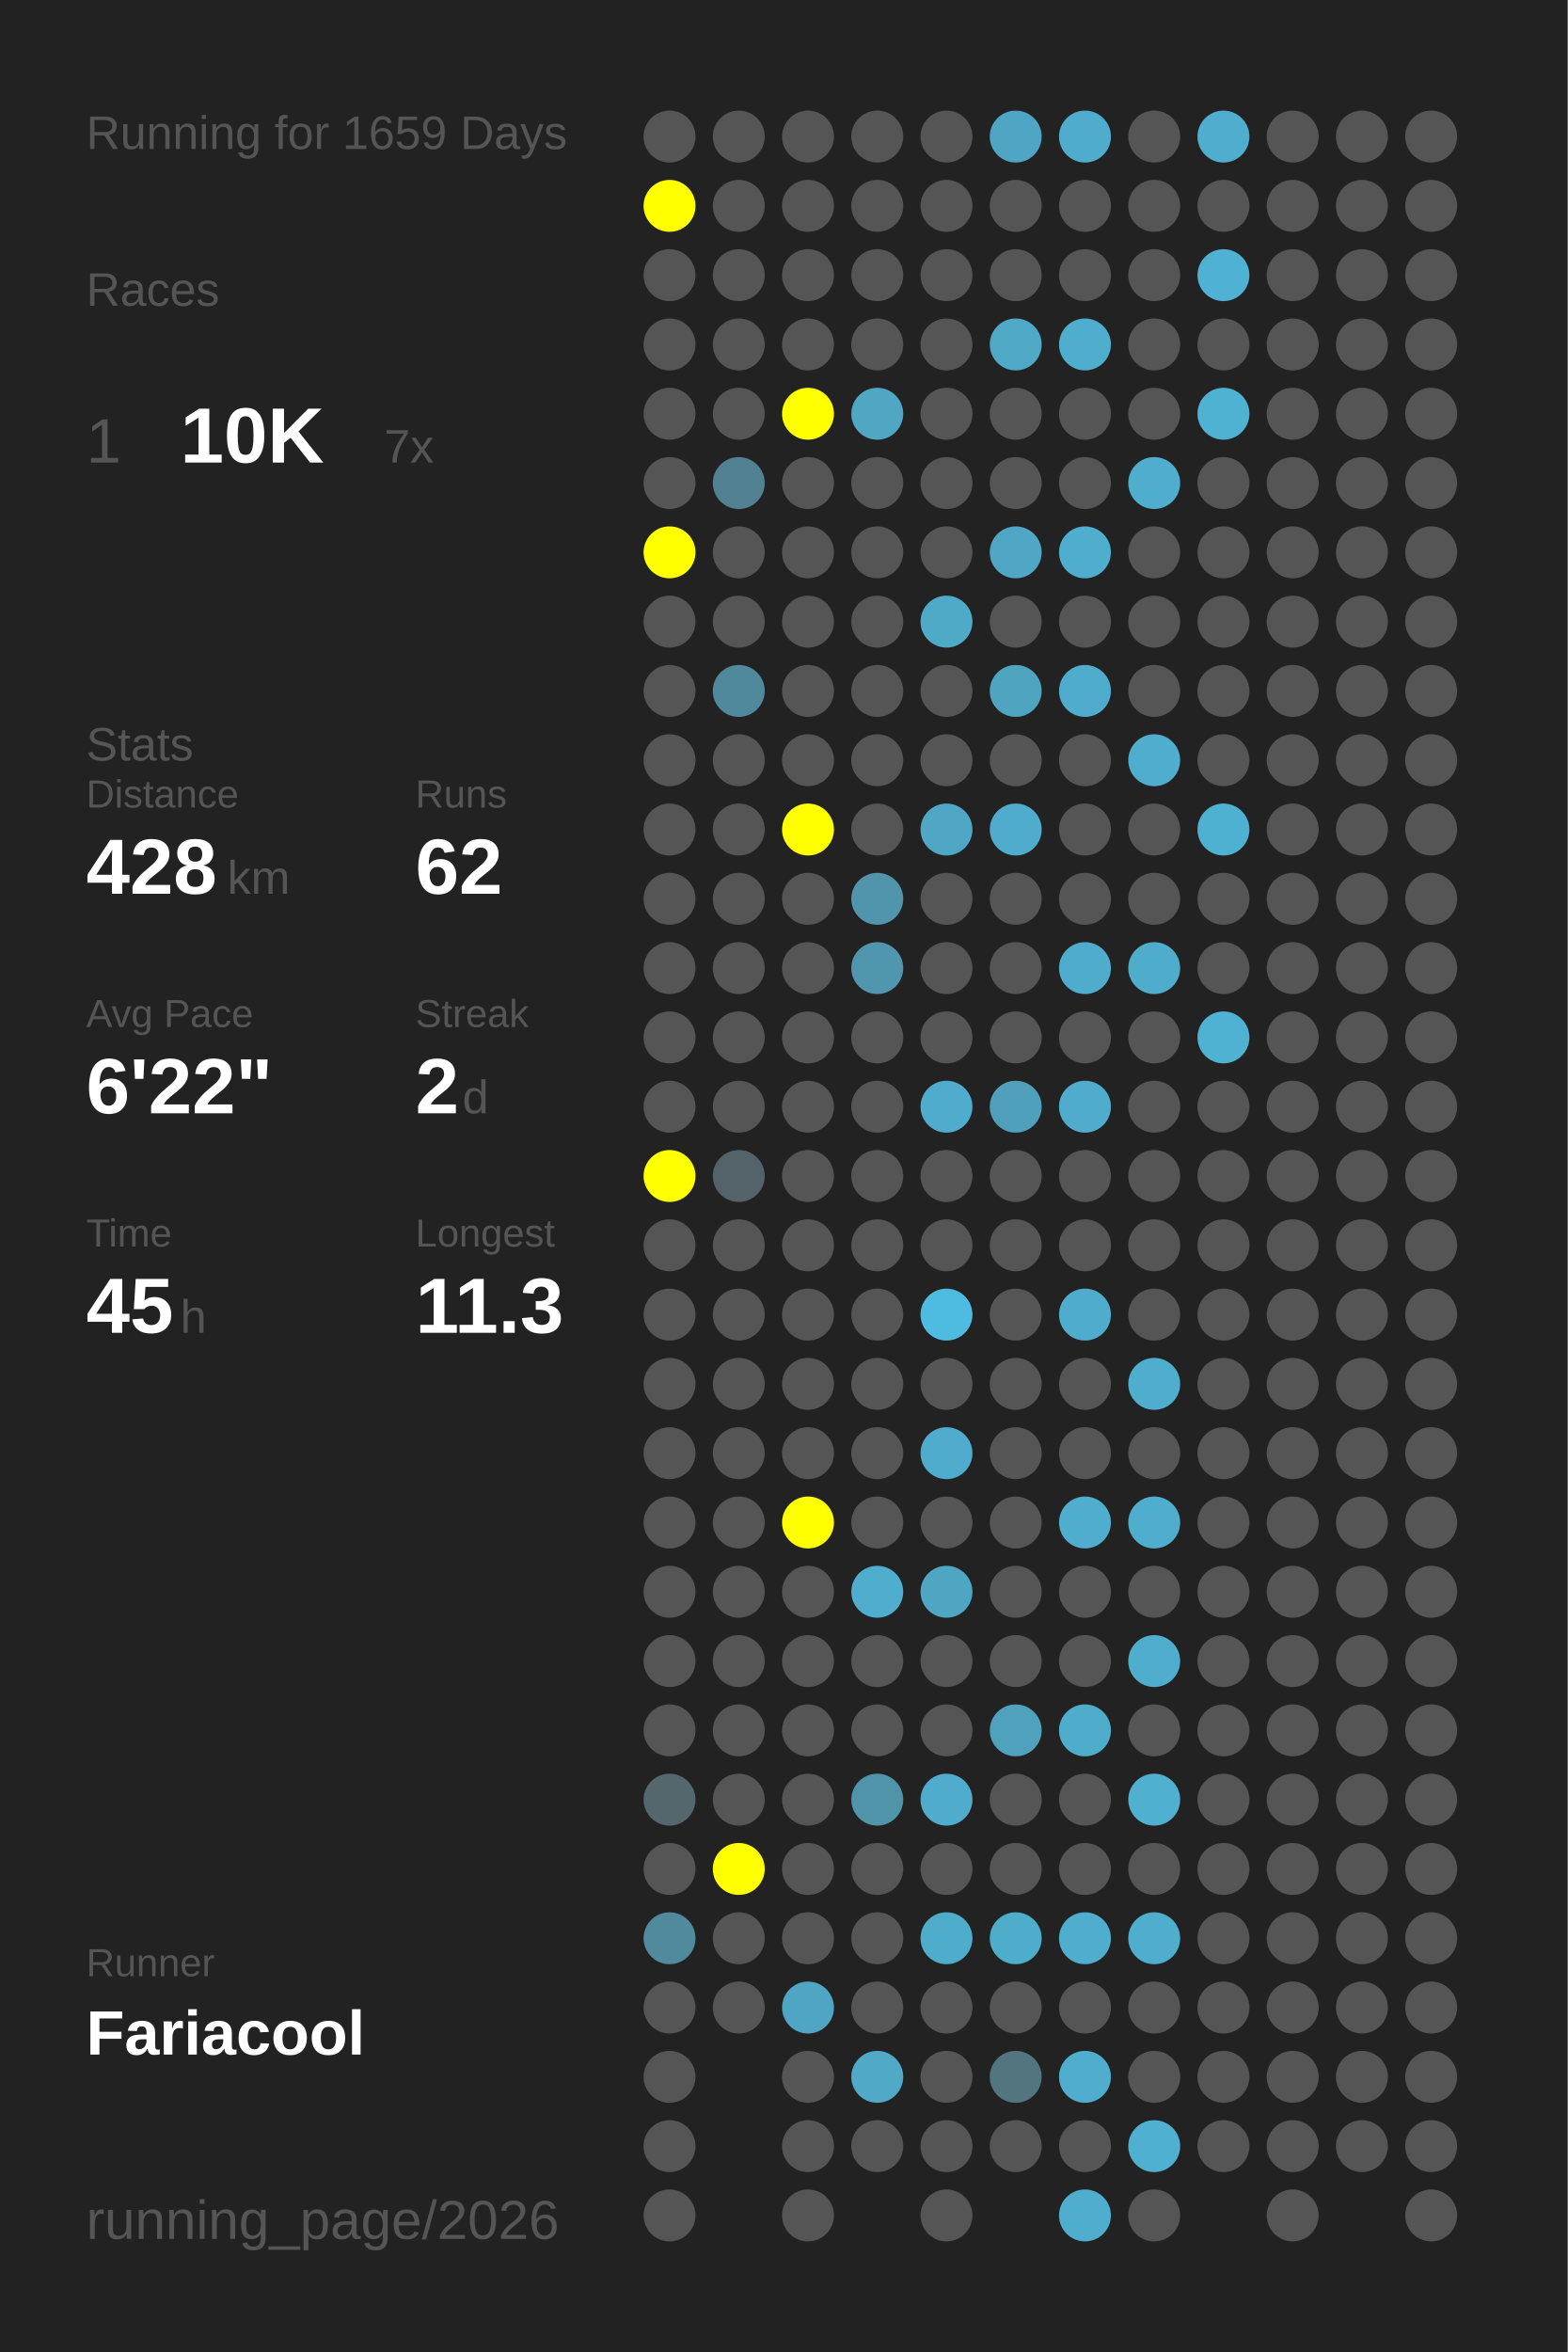
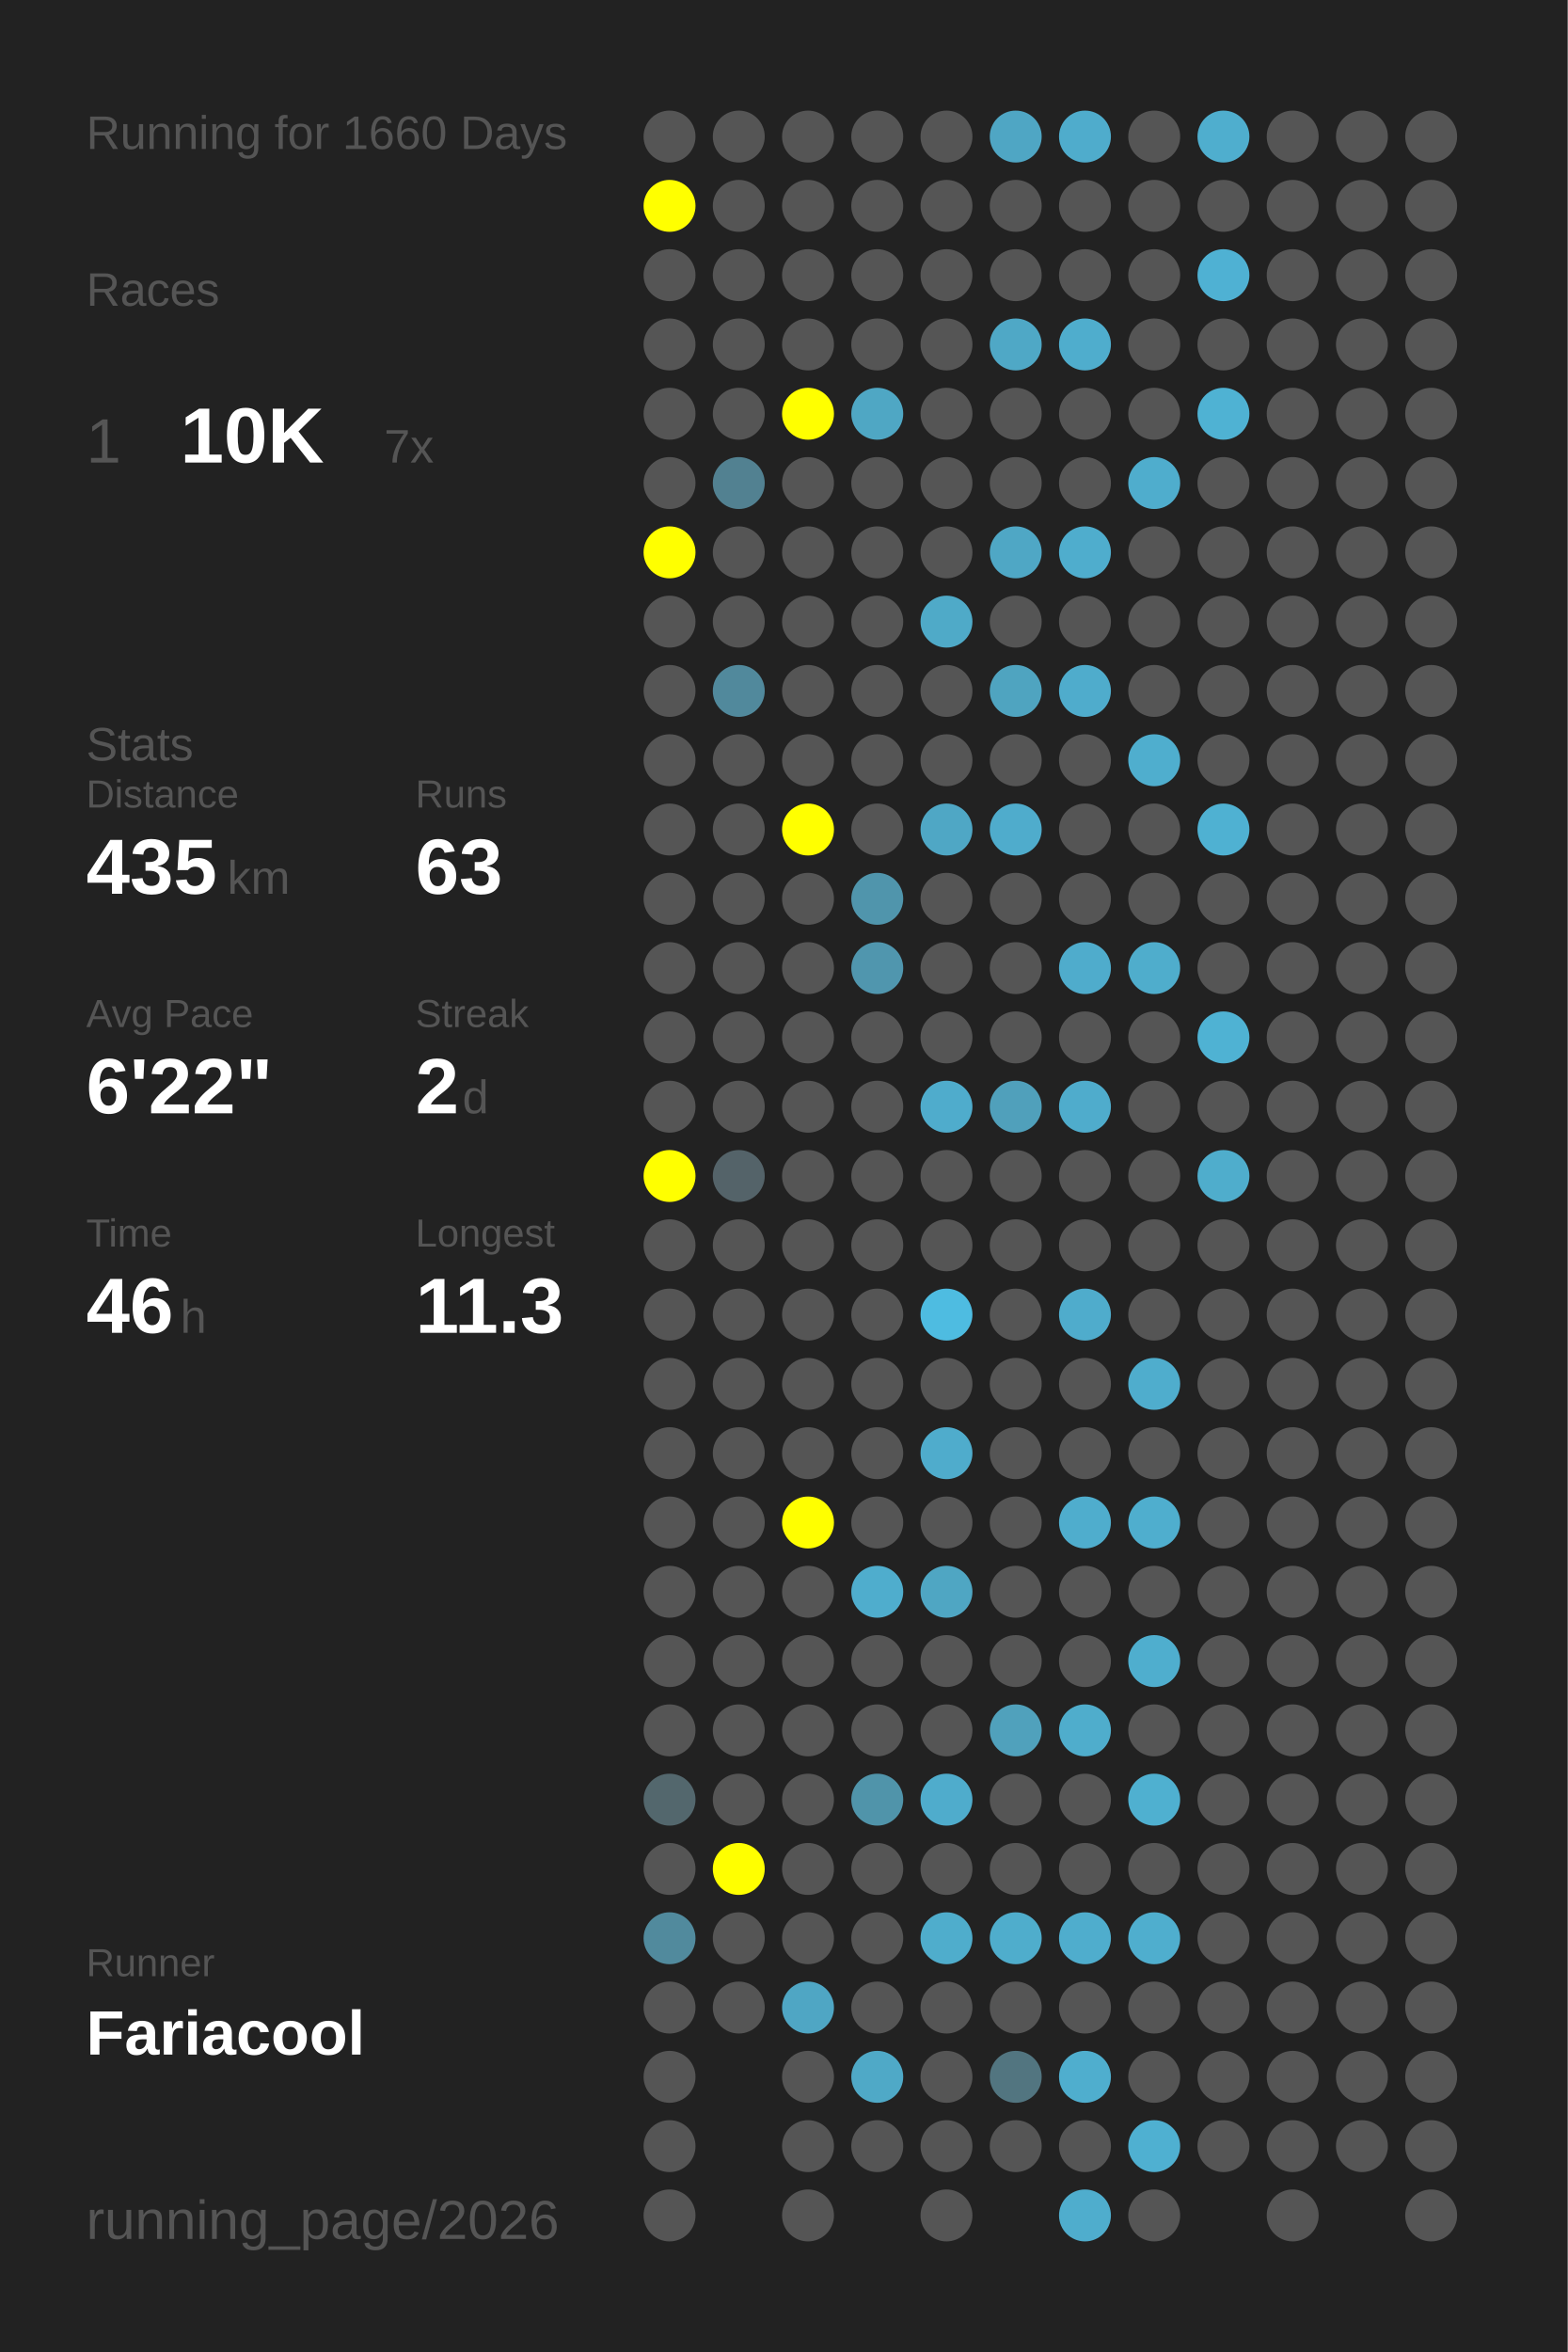
<svg xmlns="http://www.w3.org/2000/svg" baseProfile="full" height="300mm" version="1.1" viewBox="0,0,200,300" width="200mm">
  <defs />
  <rect fill="#222222" height="300" width="200" x="0" y="0" />
-   <text fill="#555555" style="font-size:6px; font-family:Arial;" x="11" y="19">Running for 1659 Days</text>
+   <text fill="#555555" style="font-size:6px; font-family:Arial;" x="11" y="19">Running for 1660 Days</text>
  <text fill="#555555" style="font-size:6px; font-family:Arial;" x="11" y="39">Races</text>
  <text fill="#555555" style="font-size:8px; font-family:Arial;" x="11" y="59">1</text>
  <text fill="#FFFFFF" style="font-size:10px; font-family:Arial; font-weight:bold;" x="23" y="59">10K</text>
  <text fill="#555555" style="font-size:6px; font-family:Arial;" x="49" y="59">7x</text>
  <text fill="#555555" style="font-size:6px; font-family:Arial;" x="11" y="97">Stats</text>
  <text fill="#555555" style="font-size:5px; font-family:Arial;" x="11" y="103">Distance</text>
-   <text fill="#FFFFFF" style="font-size:10px; font-family:Arial; font-weight:bold;" x="11" y="114">428</text>
+   <text fill="#FFFFFF" style="font-size:10px; font-family:Arial; font-weight:bold;" x="11" y="114">435</text>
  <text fill="#555555" style="font-size:6px; font-family:Arial;" x="29" y="114">km</text>
  <text fill="#555555" style="font-size:5px; font-family:Arial;" x="53" y="103">Runs</text>
-   <text fill="#FFFFFF" style="font-size:10px; font-family:Arial; font-weight:bold;" x="53" y="114">62</text>
+   <text fill="#FFFFFF" style="font-size:10px; font-family:Arial; font-weight:bold;" x="53" y="114">63</text>
  <text fill="#555555" style="font-size:5px; font-family:Arial;" x="11" y="131">Avg Pace</text>
  <text fill="#FFFFFF" style="font-size:10px; font-family:Arial; font-weight:bold;" x="11" y="142">6'22"</text>
  <text fill="#555555" style="font-size:5px; font-family:Arial;" x="53" y="131">Streak</text>
  <text fill="#FFFFFF" style="font-size:10px; font-family:Arial; font-weight:bold;" x="53" y="142">2</text>
  <text fill="#555555" style="font-size:6px; font-family:Arial;" x="59" y="142">d</text>
  <text fill="#555555" style="font-size:5px; font-family:Arial;" x="11" y="159">Time</text>
-   <text fill="#FFFFFF" style="font-size:10px; font-family:Arial; font-weight:bold;" x="11" y="170">45</text>
+   <text fill="#FFFFFF" style="font-size:10px; font-family:Arial; font-weight:bold;" x="11" y="170">46</text>
  <text fill="#555555" style="font-size:6px; font-family:Arial;" x="23" y="170">h</text>
  <text fill="#555555" style="font-size:5px; font-family:Arial;" x="53" y="159">Longest</text>
  <text fill="#FFFFFF" style="font-size:10px; font-family:Arial; font-weight:bold;" x="53" y="170">11.3</text>
  <text fill="#555555" style="font-size:5px; font-family:Arial;" x="11" y="252.065">Runner</text>
  <text fill="#FFFFFF" style="font-size:8px; font-family:Arial; font-weight:bold;" x="11" y="262.065">Fariacool</text>
  <text fill="#555555" style="font-size:7px; font-family:Arial;" x="11" y="285.581">running_page/2026</text>
  <circle cx="85.417" cy="17.419" fill="#555555" r="3.312" />
  <circle cx="85.417" cy="26.258" fill="#FFFF00" r="3.312" />
  <circle cx="85.417" cy="35.097" fill="#555555" r="3.312" />
  <circle cx="85.417" cy="43.935" fill="#555555" r="3.312" />
  <circle cx="85.417" cy="52.774" fill="#555555" r="3.312" />
  <circle cx="85.417" cy="61.613" fill="#555555" r="3.312" />
  <circle cx="85.417" cy="70.452" fill="#FFFF00" r="3.312" />
  <circle cx="85.417" cy="79.29" fill="#555555" r="3.312" />
  <circle cx="85.417" cy="88.129" fill="#555555" r="3.312" />
  <circle cx="85.417" cy="96.968" fill="#555555" r="3.312" />
  <circle cx="85.417" cy="105.806" fill="#555555" r="3.312" />
  <circle cx="85.417" cy="114.645" fill="#555555" r="3.312" />
  <circle cx="85.417" cy="123.484" fill="#555555" r="3.312" />
  <circle cx="85.417" cy="132.323" fill="#555555" r="3.312" />
  <circle cx="85.417" cy="141.161" fill="#555555" r="3.312" />
  <circle cx="85.417" cy="150" fill="#FFFF00" r="3.312" />
  <circle cx="85.417" cy="158.839" fill="#555555" r="3.312" />
  <circle cx="85.417" cy="167.677" fill="#555555" r="3.312" />
  <circle cx="85.417" cy="176.516" fill="#555555" r="3.312" />
  <circle cx="85.417" cy="185.355" fill="#555555" r="3.312" />
  <circle cx="85.417" cy="194.194" fill="#555555" r="3.312" />
  <circle cx="85.417" cy="203.032" fill="#555555" r="3.312" />
  <circle cx="85.417" cy="211.871" fill="#555555" r="3.312" />
  <circle cx="85.417" cy="220.71" fill="#555555" r="3.312" />
  <circle cx="85.417" cy="229.548" fill="#53676d" r="3.312" />
  <circle cx="85.417" cy="238.387" fill="#555555" r="3.312" />
  <circle cx="85.417" cy="247.226" fill="#518a9d" r="3.312" />
  <circle cx="85.417" cy="256.065" fill="#555555" r="3.312" />
  <circle cx="85.417" cy="264.903" fill="#555555" r="3.312" />
  <circle cx="85.417" cy="273.742" fill="#555555" r="3.312" />
  <circle cx="85.417" cy="282.581" fill="#555555" r="3.312" />
  <circle cx="94.25" cy="17.419" fill="#555555" r="3.312" />
  <circle cx="94.25" cy="26.258" fill="#555555" r="3.312" />
  <circle cx="94.25" cy="35.097" fill="#555555" r="3.312" />
  <circle cx="94.25" cy="43.935" fill="#555555" r="3.312" />
  <circle cx="94.25" cy="52.774" fill="#555555" r="3.312" />
  <circle cx="94.25" cy="61.613" fill="#528191" r="3.312" />
  <circle cx="94.25" cy="70.452" fill="#555555" r="3.312" />
  <circle cx="94.25" cy="79.29" fill="#555555" r="3.312" />
  <circle cx="94.25" cy="88.129" fill="#51899c" r="3.312" />
  <circle cx="94.25" cy="96.968" fill="#555555" r="3.312" />
  <circle cx="94.25" cy="105.806" fill="#555555" r="3.312" />
  <circle cx="94.25" cy="114.645" fill="#555555" r="3.312" />
  <circle cx="94.25" cy="123.484" fill="#555555" r="3.312" />
  <circle cx="94.25" cy="132.323" fill="#555555" r="3.312" />
  <circle cx="94.25" cy="141.161" fill="#555555" r="3.312" />
  <circle cx="94.25" cy="150" fill="#546369" r="3.312" />
  <circle cx="94.25" cy="158.839" fill="#555555" r="3.312" />
  <circle cx="94.25" cy="167.677" fill="#555555" r="3.312" />
  <circle cx="94.25" cy="176.516" fill="#555555" r="3.312" />
  <circle cx="94.25" cy="185.355" fill="#555555" r="3.312" />
  <circle cx="94.25" cy="194.194" fill="#555555" r="3.312" />
  <circle cx="94.25" cy="203.032" fill="#555555" r="3.312" />
  <circle cx="94.25" cy="211.871" fill="#555555" r="3.312" />
  <circle cx="94.25" cy="220.71" fill="#555555" r="3.312" />
  <circle cx="94.25" cy="229.548" fill="#555555" r="3.312" />
  <circle cx="94.25" cy="238.387" fill="#FFFF00" r="3.312" />
  <circle cx="94.25" cy="247.226" fill="#555555" r="3.312" />
  <circle cx="94.25" cy="256.065" fill="#555555" r="3.312" />
  <circle cx="103.083" cy="17.419" fill="#555555" r="3.312" />
  <circle cx="103.083" cy="26.258" fill="#555555" r="3.312" />
  <circle cx="103.083" cy="35.097" fill="#555555" r="3.312" />
  <circle cx="103.083" cy="43.935" fill="#555555" r="3.312" />
  <circle cx="103.083" cy="52.774" fill="#FFFF00" r="3.312" />
  <circle cx="103.083" cy="61.613" fill="#555555" r="3.312" />
  <circle cx="103.083" cy="70.452" fill="#555555" r="3.312" />
  <circle cx="103.083" cy="79.29" fill="#555555" r="3.312" />
  <circle cx="103.083" cy="88.129" fill="#555555" r="3.312" />
  <circle cx="103.083" cy="96.968" fill="#555555" r="3.312" />
  <circle cx="103.083" cy="105.806" fill="#FFFF00" r="3.312" />
  <circle cx="103.083" cy="114.645" fill="#555555" r="3.312" />
  <circle cx="103.083" cy="123.484" fill="#555555" r="3.312" />
  <circle cx="103.083" cy="132.323" fill="#555555" r="3.312" />
  <circle cx="103.083" cy="141.161" fill="#555555" r="3.312" />
  <circle cx="103.083" cy="150" fill="#555555" r="3.312" />
  <circle cx="103.083" cy="158.839" fill="#555555" r="3.312" />
  <circle cx="103.083" cy="167.677" fill="#555555" r="3.312" />
  <circle cx="103.083" cy="176.516" fill="#555555" r="3.312" />
  <circle cx="103.083" cy="185.355" fill="#555555" r="3.312" />
  <circle cx="103.083" cy="194.194" fill="#FFFF00" r="3.312" />
  <circle cx="103.083" cy="203.032" fill="#555555" r="3.312" />
  <circle cx="103.083" cy="211.871" fill="#555555" r="3.312" />
  <circle cx="103.083" cy="220.71" fill="#555555" r="3.312" />
  <circle cx="103.083" cy="229.548" fill="#555555" r="3.312" />
  <circle cx="103.083" cy="238.387" fill="#555555" r="3.312" />
  <circle cx="103.083" cy="247.226" fill="#555555" r="3.312" />
  <circle cx="103.083" cy="256.065" fill="#4fa6c4" r="3.312" />
  <circle cx="103.083" cy="264.903" fill="#555555" r="3.312" />
  <circle cx="103.083" cy="273.742" fill="#555555" r="3.312" />
  <circle cx="103.083" cy="282.581" fill="#555555" r="3.312" />
  <circle cx="111.917" cy="17.419" fill="#555555" r="3.312" />
  <circle cx="111.917" cy="26.258" fill="#555555" r="3.312" />
  <circle cx="111.917" cy="35.097" fill="#555555" r="3.312" />
  <circle cx="111.917" cy="43.935" fill="#555555" r="3.312" />
  <circle cx="111.917" cy="52.774" fill="#4fa7c4" r="3.312" />
  <circle cx="111.917" cy="61.613" fill="#555555" r="3.312" />
  <circle cx="111.917" cy="70.452" fill="#555555" r="3.312" />
  <circle cx="111.917" cy="79.29" fill="#555555" r="3.312" />
  <circle cx="111.917" cy="88.129" fill="#555555" r="3.312" />
  <circle cx="111.917" cy="96.968" fill="#555555" r="3.312" />
  <circle cx="111.917" cy="105.806" fill="#555555" r="3.312" />
  <circle cx="111.917" cy="114.645" fill="#5095ac" r="3.312" />
  <circle cx="111.917" cy="123.484" fill="#5096ae" r="3.312" />
  <circle cx="111.917" cy="132.323" fill="#555555" r="3.312" />
  <circle cx="111.917" cy="141.161" fill="#555555" r="3.312" />
  <circle cx="111.917" cy="150" fill="#555555" r="3.312" />
  <circle cx="111.917" cy="158.839" fill="#555555" r="3.312" />
  <circle cx="111.917" cy="167.677" fill="#555555" r="3.312" />
  <circle cx="111.917" cy="176.516" fill="#555555" r="3.312" />
  <circle cx="111.917" cy="185.355" fill="#555555" r="3.312" />
  <circle cx="111.917" cy="194.194" fill="#555555" r="3.312" />
  <circle cx="111.917" cy="203.032" fill="#4fadcd" r="3.312" />
  <circle cx="111.917" cy="211.871" fill="#555555" r="3.312" />
  <circle cx="111.917" cy="220.71" fill="#555555" r="3.312" />
  <circle cx="111.917" cy="229.548" fill="#5094aa" r="3.312" />
  <circle cx="111.917" cy="238.387" fill="#555555" r="3.312" />
  <circle cx="111.917" cy="247.226" fill="#555555" r="3.312" />
  <circle cx="111.917" cy="256.065" fill="#555555" r="3.312" />
  <circle cx="111.917" cy="264.903" fill="#4fa9c7" r="3.312" />
  <circle cx="111.917" cy="273.742" fill="#555555" r="3.312" />
  <circle cx="120.75" cy="17.419" fill="#555555" r="3.312" />
  <circle cx="120.75" cy="26.258" fill="#555555" r="3.312" />
  <circle cx="120.75" cy="35.097" fill="#555555" r="3.312" />
  <circle cx="120.75" cy="43.935" fill="#555555" r="3.312" />
  <circle cx="120.75" cy="52.774" fill="#555555" r="3.312" />
  <circle cx="120.75" cy="61.613" fill="#555555" r="3.312" />
  <circle cx="120.75" cy="70.452" fill="#555555" r="3.312" />
  <circle cx="120.75" cy="79.29" fill="#4faac8" r="3.312" />
  <circle cx="120.75" cy="88.129" fill="#555555" r="3.312" />
  <circle cx="120.75" cy="96.968" fill="#555555" r="3.312" />
  <circle cx="120.75" cy="105.806" fill="#4fa7c5" r="3.312" />
  <circle cx="120.75" cy="114.645" fill="#555555" r="3.312" />
  <circle cx="120.75" cy="123.484" fill="#555555" r="3.312" />
  <circle cx="120.75" cy="132.323" fill="#555555" r="3.312" />
  <circle cx="120.75" cy="141.161" fill="#4faccc" r="3.312" />
  <circle cx="120.75" cy="150" fill="#555555" r="3.312" />
  <circle cx="120.75" cy="158.839" fill="#555555" r="3.312" />
  <circle cx="120.75" cy="167.677" fill="#4ebce1" r="3.312" />
  <circle cx="120.75" cy="176.516" fill="#555555" r="3.312" />
  <circle cx="120.75" cy="185.355" fill="#4faccc" r="3.312" />
  <circle cx="120.75" cy="194.194" fill="#555555" r="3.312" />
  <circle cx="120.75" cy="203.032" fill="#4fa6c3" r="3.312" />
  <circle cx="120.75" cy="211.871" fill="#555555" r="3.312" />
  <circle cx="120.75" cy="220.71" fill="#555555" r="3.312" />
  <circle cx="120.75" cy="229.548" fill="#4faccc" r="3.312" />
  <circle cx="120.75" cy="238.387" fill="#555555" r="3.312" />
  <circle cx="120.75" cy="247.226" fill="#4fadcc" r="3.312" />
  <circle cx="120.75" cy="256.065" fill="#555555" r="3.312" />
  <circle cx="120.75" cy="264.903" fill="#555555" r="3.312" />
  <circle cx="120.75" cy="273.742" fill="#555555" r="3.312" />
  <circle cx="120.75" cy="282.581" fill="#555555" r="3.312" />
  <circle cx="129.583" cy="17.419" fill="#4fa6c4" r="3.312" />
  <circle cx="129.583" cy="26.258" fill="#555555" r="3.312" />
  <circle cx="129.583" cy="35.097" fill="#555555" r="3.312" />
  <circle cx="129.583" cy="43.935" fill="#4fa8c6" r="3.312" />
  <circle cx="129.583" cy="52.774" fill="#555555" r="3.312" />
  <circle cx="129.583" cy="61.613" fill="#555555" r="3.312" />
  <circle cx="129.583" cy="70.452" fill="#4fa7c5" r="3.312" />
  <circle cx="129.583" cy="79.29" fill="#555555" r="3.312" />
  <circle cx="129.583" cy="88.129" fill="#4fa4c0" r="3.312" />
  <circle cx="129.583" cy="96.968" fill="#555555" r="3.312" />
  <circle cx="129.583" cy="105.806" fill="#4faccc" r="3.312" />
  <circle cx="129.583" cy="114.645" fill="#555555" r="3.312" />
  <circle cx="129.583" cy="123.484" fill="#555555" r="3.312" />
  <circle cx="129.583" cy="132.323" fill="#555555" r="3.312" />
  <circle cx="129.583" cy="141.161" fill="#50a0bb" r="3.312" />
  <circle cx="129.583" cy="150" fill="#555555" r="3.312" />
  <circle cx="129.583" cy="158.839" fill="#555555" r="3.312" />
  <circle cx="129.583" cy="167.677" fill="#555555" r="3.312" />
  <circle cx="129.583" cy="176.516" fill="#555555" r="3.312" />
  <circle cx="129.583" cy="185.355" fill="#555555" r="3.312" />
  <circle cx="129.583" cy="194.194" fill="#555555" r="3.312" />
  <circle cx="129.583" cy="203.032" fill="#555555" r="3.312" />
  <circle cx="129.583" cy="211.871" fill="#555555" r="3.312" />
  <circle cx="129.583" cy="220.71" fill="#50a1bc" r="3.312" />
  <circle cx="129.583" cy="229.548" fill="#555555" r="3.312" />
  <circle cx="129.583" cy="238.387" fill="#555555" r="3.312" />
  <circle cx="129.583" cy="247.226" fill="#4fadcc" r="3.312" />
  <circle cx="129.583" cy="256.065" fill="#555555" r="3.312" />
  <circle cx="129.583" cy="264.903" fill="#527580" r="3.312" />
  <circle cx="129.583" cy="273.742" fill="#555555" r="3.312" />
  <circle cx="138.417" cy="17.419" fill="#4faccc" r="3.312" />
  <circle cx="138.417" cy="26.258" fill="#555555" r="3.312" />
  <circle cx="138.417" cy="35.097" fill="#555555" r="3.312" />
  <circle cx="138.417" cy="43.935" fill="#4fadcd" r="3.312" />
  <circle cx="138.417" cy="52.774" fill="#555555" r="3.312" />
  <circle cx="138.417" cy="61.613" fill="#555555" r="3.312" />
  <circle cx="138.417" cy="70.452" fill="#4fadcd" r="3.312" />
  <circle cx="138.417" cy="79.29" fill="#555555" r="3.312" />
  <circle cx="138.417" cy="88.129" fill="#4faccc" r="3.312" />
  <circle cx="138.417" cy="96.968" fill="#555555" r="3.312" />
  <circle cx="138.417" cy="105.806" fill="#555555" r="3.312" />
  <circle cx="138.417" cy="114.645" fill="#555555" r="3.312" />
  <circle cx="138.417" cy="123.484" fill="#4faccc" r="3.312" />
  <circle cx="138.417" cy="132.323" fill="#555555" r="3.312" />
  <circle cx="138.417" cy="141.161" fill="#4faccc" r="3.312" />
  <circle cx="138.417" cy="150" fill="#555555" r="3.312" />
  <circle cx="138.417" cy="158.839" fill="#555555" r="3.312" />
  <circle cx="138.417" cy="167.677" fill="#4faccc" r="3.312" />
  <circle cx="138.417" cy="176.516" fill="#555555" r="3.312" />
  <circle cx="138.417" cy="185.355" fill="#555555" r="3.312" />
  <circle cx="138.417" cy="194.194" fill="#4fadcd" r="3.312" />
  <circle cx="138.417" cy="203.032" fill="#555555" r="3.312" />
  <circle cx="138.417" cy="211.871" fill="#555555" r="3.312" />
  <circle cx="138.417" cy="220.71" fill="#4fadcc" r="3.312" />
  <circle cx="138.417" cy="229.548" fill="#555555" r="3.312" />
  <circle cx="138.417" cy="238.387" fill="#555555" r="3.312" />
  <circle cx="138.417" cy="247.226" fill="#4fadcd" r="3.312" />
  <circle cx="138.417" cy="256.065" fill="#555555" r="3.312" />
  <circle cx="138.417" cy="264.903" fill="#4faece" r="3.312" />
  <circle cx="138.417" cy="273.742" fill="#555555" r="3.312" />
  <circle cx="138.417" cy="282.581" fill="#4fadcd" r="3.312" />
  <circle cx="147.25" cy="17.419" fill="#555555" r="3.312" />
  <circle cx="147.25" cy="26.258" fill="#555555" r="3.312" />
  <circle cx="147.25" cy="35.097" fill="#555555" r="3.312" />
  <circle cx="147.25" cy="43.935" fill="#555555" r="3.312" />
  <circle cx="147.25" cy="52.774" fill="#555555" r="3.312" />
  <circle cx="147.25" cy="61.613" fill="#4fadcd" r="3.312" />
  <circle cx="147.25" cy="70.452" fill="#555555" r="3.312" />
  <circle cx="147.25" cy="79.29" fill="#555555" r="3.312" />
  <circle cx="147.25" cy="88.129" fill="#555555" r="3.312" />
  <circle cx="147.25" cy="96.968" fill="#4faece" r="3.312" />
  <circle cx="147.25" cy="105.806" fill="#555555" r="3.312" />
  <circle cx="147.25" cy="114.645" fill="#555555" r="3.312" />
  <circle cx="147.25" cy="123.484" fill="#4fadcc" r="3.312" />
  <circle cx="147.25" cy="132.323" fill="#555555" r="3.312" />
  <circle cx="147.25" cy="141.161" fill="#555555" r="3.312" />
  <circle cx="147.25" cy="150" fill="#555555" r="3.312" />
  <circle cx="147.25" cy="158.839" fill="#555555" r="3.312" />
  <circle cx="147.25" cy="167.677" fill="#555555" r="3.312" />
  <circle cx="147.25" cy="176.516" fill="#4fadcd" r="3.312" />
  <circle cx="147.25" cy="185.355" fill="#555555" r="3.312" />
  <circle cx="147.25" cy="194.194" fill="#4faece" r="3.312" />
  <circle cx="147.25" cy="203.032" fill="#555555" r="3.312" />
  <circle cx="147.25" cy="211.871" fill="#4faece" r="3.312" />
  <circle cx="147.25" cy="220.71" fill="#555555" r="3.312" />
  <circle cx="147.25" cy="229.548" fill="#4fb0d0" r="3.312" />
  <circle cx="147.25" cy="238.387" fill="#555555" r="3.312" />
  <circle cx="147.25" cy="247.226" fill="#4faece" r="3.312" />
  <circle cx="147.25" cy="256.065" fill="#555555" r="3.312" />
  <circle cx="147.25" cy="264.903" fill="#555555" r="3.312" />
  <circle cx="147.25" cy="273.742" fill="#4fb0d1" r="3.312" />
  <circle cx="147.25" cy="282.581" fill="#555555" r="3.312" />
  <circle cx="156.083" cy="17.419" fill="#4faece" r="3.312" />
  <circle cx="156.083" cy="26.258" fill="#555555" r="3.312" />
  <circle cx="156.083" cy="35.097" fill="#4fb1d3" r="3.312" />
  <circle cx="156.083" cy="43.935" fill="#555555" r="3.312" />
  <circle cx="156.083" cy="52.774" fill="#4fb2d3" r="3.312" />
  <circle cx="156.083" cy="61.613" fill="#555555" r="3.312" />
  <circle cx="156.083" cy="70.452" fill="#555555" r="3.312" />
  <circle cx="156.083" cy="79.29" fill="#555555" r="3.312" />
  <circle cx="156.083" cy="88.129" fill="#555555" r="3.312" />
  <circle cx="156.083" cy="96.968" fill="#555555" r="3.312" />
  <circle cx="156.083" cy="105.806" fill="#4fb1d2" r="3.312" />
  <circle cx="156.083" cy="114.645" fill="#555555" r="3.312" />
  <circle cx="156.083" cy="123.484" fill="#555555" r="3.312" />
  <circle cx="156.083" cy="132.323" fill="#4fb2d3" r="3.312" />
  <circle cx="156.083" cy="141.161" fill="#555555" r="3.312" />
-   <circle cx="156.083" cy="150" fill="#555555" r="3.312" />
+   <circle cx="156.083" cy="150" fill="#4fadcc" r="3.312" />
  <circle cx="156.083" cy="158.839" fill="#555555" r="3.312" />
  <circle cx="156.083" cy="167.677" fill="#555555" r="3.312" />
  <circle cx="156.083" cy="176.516" fill="#555555" r="3.312" />
  <circle cx="156.083" cy="185.355" fill="#555555" r="3.312" />
  <circle cx="156.083" cy="194.194" fill="#555555" r="3.312" />
  <circle cx="156.083" cy="203.032" fill="#555555" r="3.312" />
  <circle cx="156.083" cy="211.871" fill="#555555" r="3.312" />
  <circle cx="156.083" cy="220.71" fill="#555555" r="3.312" />
  <circle cx="156.083" cy="229.548" fill="#555555" r="3.312" />
  <circle cx="156.083" cy="238.387" fill="#555555" r="3.312" />
  <circle cx="156.083" cy="247.226" fill="#555555" r="3.312" />
  <circle cx="156.083" cy="256.065" fill="#555555" r="3.312" />
  <circle cx="156.083" cy="264.903" fill="#555555" r="3.312" />
  <circle cx="156.083" cy="273.742" fill="#555555" r="3.312" />
  <circle cx="164.917" cy="17.419" fill="#555555" r="3.312" />
  <circle cx="164.917" cy="26.258" fill="#555555" r="3.312" />
  <circle cx="164.917" cy="35.097" fill="#555555" r="3.312" />
  <circle cx="164.917" cy="43.935" fill="#555555" r="3.312" />
  <circle cx="164.917" cy="52.774" fill="#555555" r="3.312" />
  <circle cx="164.917" cy="61.613" fill="#555555" r="3.312" />
  <circle cx="164.917" cy="70.452" fill="#555555" r="3.312" />
  <circle cx="164.917" cy="79.29" fill="#555555" r="3.312" />
  <circle cx="164.917" cy="88.129" fill="#555555" r="3.312" />
  <circle cx="164.917" cy="96.968" fill="#555555" r="3.312" />
  <circle cx="164.917" cy="105.806" fill="#555555" r="3.312" />
  <circle cx="164.917" cy="114.645" fill="#555555" r="3.312" />
  <circle cx="164.917" cy="123.484" fill="#555555" r="3.312" />
  <circle cx="164.917" cy="132.323" fill="#555555" r="3.312" />
  <circle cx="164.917" cy="141.161" fill="#555555" r="3.312" />
  <circle cx="164.917" cy="150" fill="#555555" r="3.312" />
  <circle cx="164.917" cy="158.839" fill="#555555" r="3.312" />
  <circle cx="164.917" cy="167.677" fill="#555555" r="3.312" />
  <circle cx="164.917" cy="176.516" fill="#555555" r="3.312" />
  <circle cx="164.917" cy="185.355" fill="#555555" r="3.312" />
  <circle cx="164.917" cy="194.194" fill="#555555" r="3.312" />
  <circle cx="164.917" cy="203.032" fill="#555555" r="3.312" />
  <circle cx="164.917" cy="211.871" fill="#555555" r="3.312" />
  <circle cx="164.917" cy="220.71" fill="#555555" r="3.312" />
  <circle cx="164.917" cy="229.548" fill="#555555" r="3.312" />
  <circle cx="164.917" cy="238.387" fill="#555555" r="3.312" />
  <circle cx="164.917" cy="247.226" fill="#555555" r="3.312" />
  <circle cx="164.917" cy="256.065" fill="#555555" r="3.312" />
  <circle cx="164.917" cy="264.903" fill="#555555" r="3.312" />
  <circle cx="164.917" cy="273.742" fill="#555555" r="3.312" />
  <circle cx="164.917" cy="282.581" fill="#555555" r="3.312" />
  <circle cx="173.75" cy="17.419" fill="#555555" r="3.312" />
  <circle cx="173.75" cy="26.258" fill="#555555" r="3.312" />
  <circle cx="173.75" cy="35.097" fill="#555555" r="3.312" />
  <circle cx="173.75" cy="43.935" fill="#555555" r="3.312" />
  <circle cx="173.75" cy="52.774" fill="#555555" r="3.312" />
  <circle cx="173.75" cy="61.613" fill="#555555" r="3.312" />
  <circle cx="173.75" cy="70.452" fill="#555555" r="3.312" />
  <circle cx="173.75" cy="79.29" fill="#555555" r="3.312" />
  <circle cx="173.75" cy="88.129" fill="#555555" r="3.312" />
  <circle cx="173.75" cy="96.968" fill="#555555" r="3.312" />
  <circle cx="173.75" cy="105.806" fill="#555555" r="3.312" />
  <circle cx="173.75" cy="114.645" fill="#555555" r="3.312" />
  <circle cx="173.75" cy="123.484" fill="#555555" r="3.312" />
  <circle cx="173.75" cy="132.323" fill="#555555" r="3.312" />
  <circle cx="173.75" cy="141.161" fill="#555555" r="3.312" />
  <circle cx="173.75" cy="150" fill="#555555" r="3.312" />
  <circle cx="173.75" cy="158.839" fill="#555555" r="3.312" />
  <circle cx="173.75" cy="167.677" fill="#555555" r="3.312" />
  <circle cx="173.75" cy="176.516" fill="#555555" r="3.312" />
  <circle cx="173.75" cy="185.355" fill="#555555" r="3.312" />
  <circle cx="173.75" cy="194.194" fill="#555555" r="3.312" />
  <circle cx="173.75" cy="203.032" fill="#555555" r="3.312" />
  <circle cx="173.75" cy="211.871" fill="#555555" r="3.312" />
  <circle cx="173.75" cy="220.71" fill="#555555" r="3.312" />
  <circle cx="173.75" cy="229.548" fill="#555555" r="3.312" />
  <circle cx="173.75" cy="238.387" fill="#555555" r="3.312" />
  <circle cx="173.75" cy="247.226" fill="#555555" r="3.312" />
  <circle cx="173.75" cy="256.065" fill="#555555" r="3.312" />
  <circle cx="173.75" cy="264.903" fill="#555555" r="3.312" />
  <circle cx="173.75" cy="273.742" fill="#555555" r="3.312" />
  <circle cx="182.583" cy="17.419" fill="#555555" r="3.312" />
  <circle cx="182.583" cy="26.258" fill="#555555" r="3.312" />
  <circle cx="182.583" cy="35.097" fill="#555555" r="3.312" />
  <circle cx="182.583" cy="43.935" fill="#555555" r="3.312" />
  <circle cx="182.583" cy="52.774" fill="#555555" r="3.312" />
  <circle cx="182.583" cy="61.613" fill="#555555" r="3.312" />
  <circle cx="182.583" cy="70.452" fill="#555555" r="3.312" />
  <circle cx="182.583" cy="79.29" fill="#555555" r="3.312" />
  <circle cx="182.583" cy="88.129" fill="#555555" r="3.312" />
  <circle cx="182.583" cy="96.968" fill="#555555" r="3.312" />
  <circle cx="182.583" cy="105.806" fill="#555555" r="3.312" />
  <circle cx="182.583" cy="114.645" fill="#555555" r="3.312" />
  <circle cx="182.583" cy="123.484" fill="#555555" r="3.312" />
  <circle cx="182.583" cy="132.323" fill="#555555" r="3.312" />
  <circle cx="182.583" cy="141.161" fill="#555555" r="3.312" />
  <circle cx="182.583" cy="150" fill="#555555" r="3.312" />
  <circle cx="182.583" cy="158.839" fill="#555555" r="3.312" />
  <circle cx="182.583" cy="167.677" fill="#555555" r="3.312" />
  <circle cx="182.583" cy="176.516" fill="#555555" r="3.312" />
  <circle cx="182.583" cy="185.355" fill="#555555" r="3.312" />
  <circle cx="182.583" cy="194.194" fill="#555555" r="3.312" />
  <circle cx="182.583" cy="203.032" fill="#555555" r="3.312" />
  <circle cx="182.583" cy="211.871" fill="#555555" r="3.312" />
  <circle cx="182.583" cy="220.71" fill="#555555" r="3.312" />
  <circle cx="182.583" cy="229.548" fill="#555555" r="3.312" />
  <circle cx="182.583" cy="238.387" fill="#555555" r="3.312" />
  <circle cx="182.583" cy="247.226" fill="#555555" r="3.312" />
  <circle cx="182.583" cy="256.065" fill="#555555" r="3.312" />
  <circle cx="182.583" cy="264.903" fill="#555555" r="3.312" />
  <circle cx="182.583" cy="273.742" fill="#555555" r="3.312" />
  <circle cx="182.583" cy="282.581" fill="#555555" r="3.312" />
</svg>
